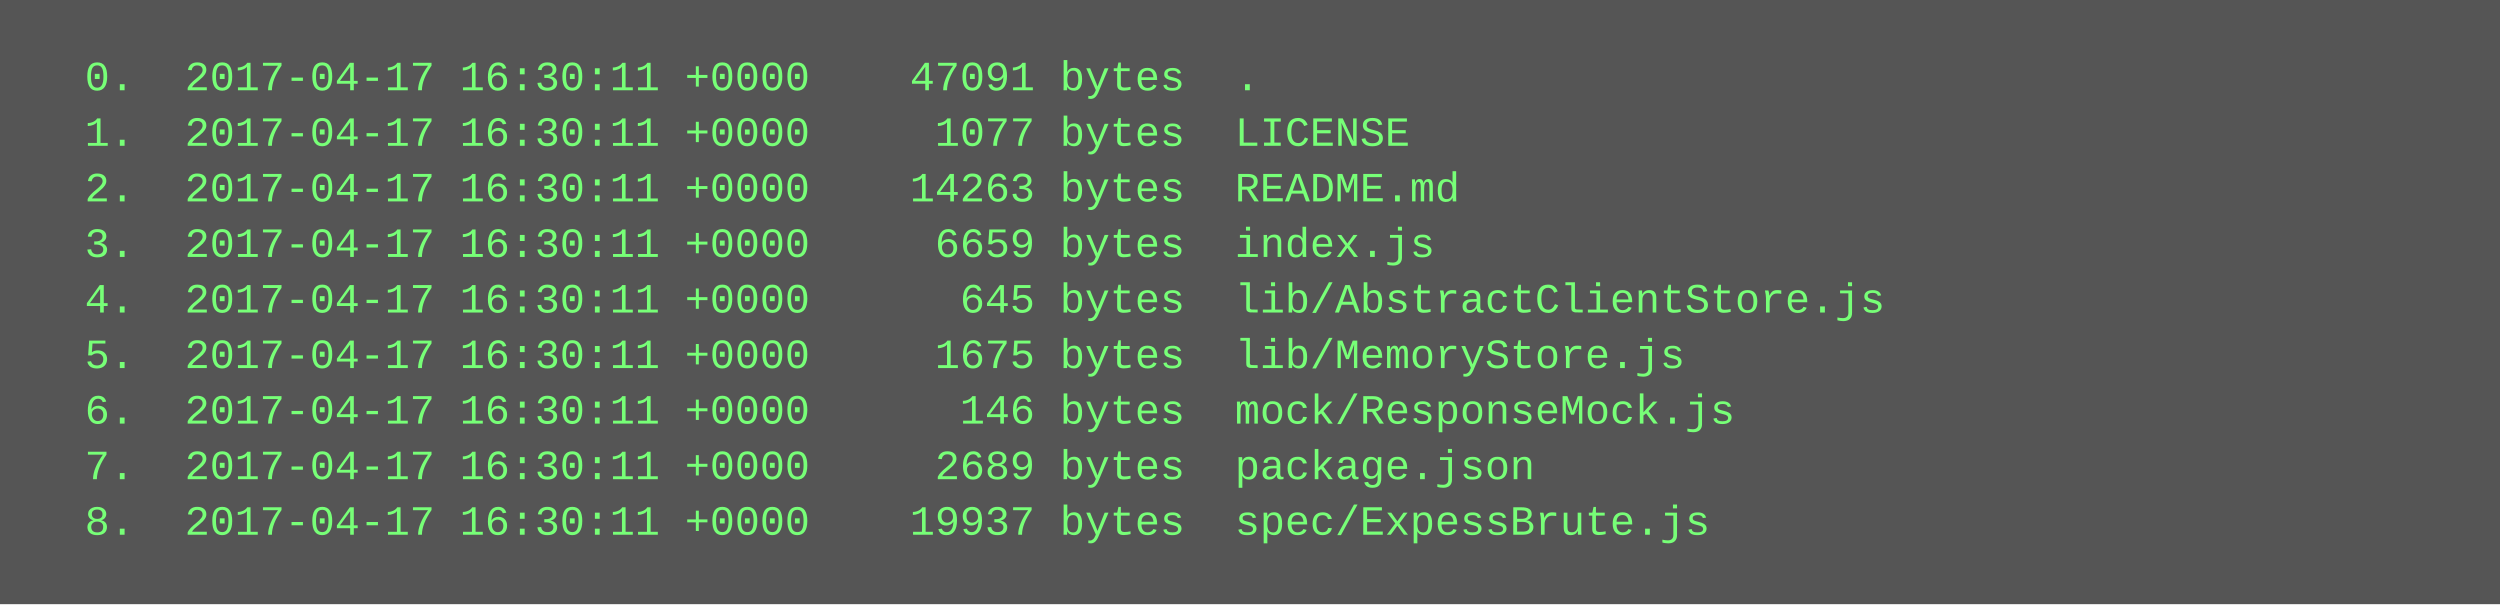
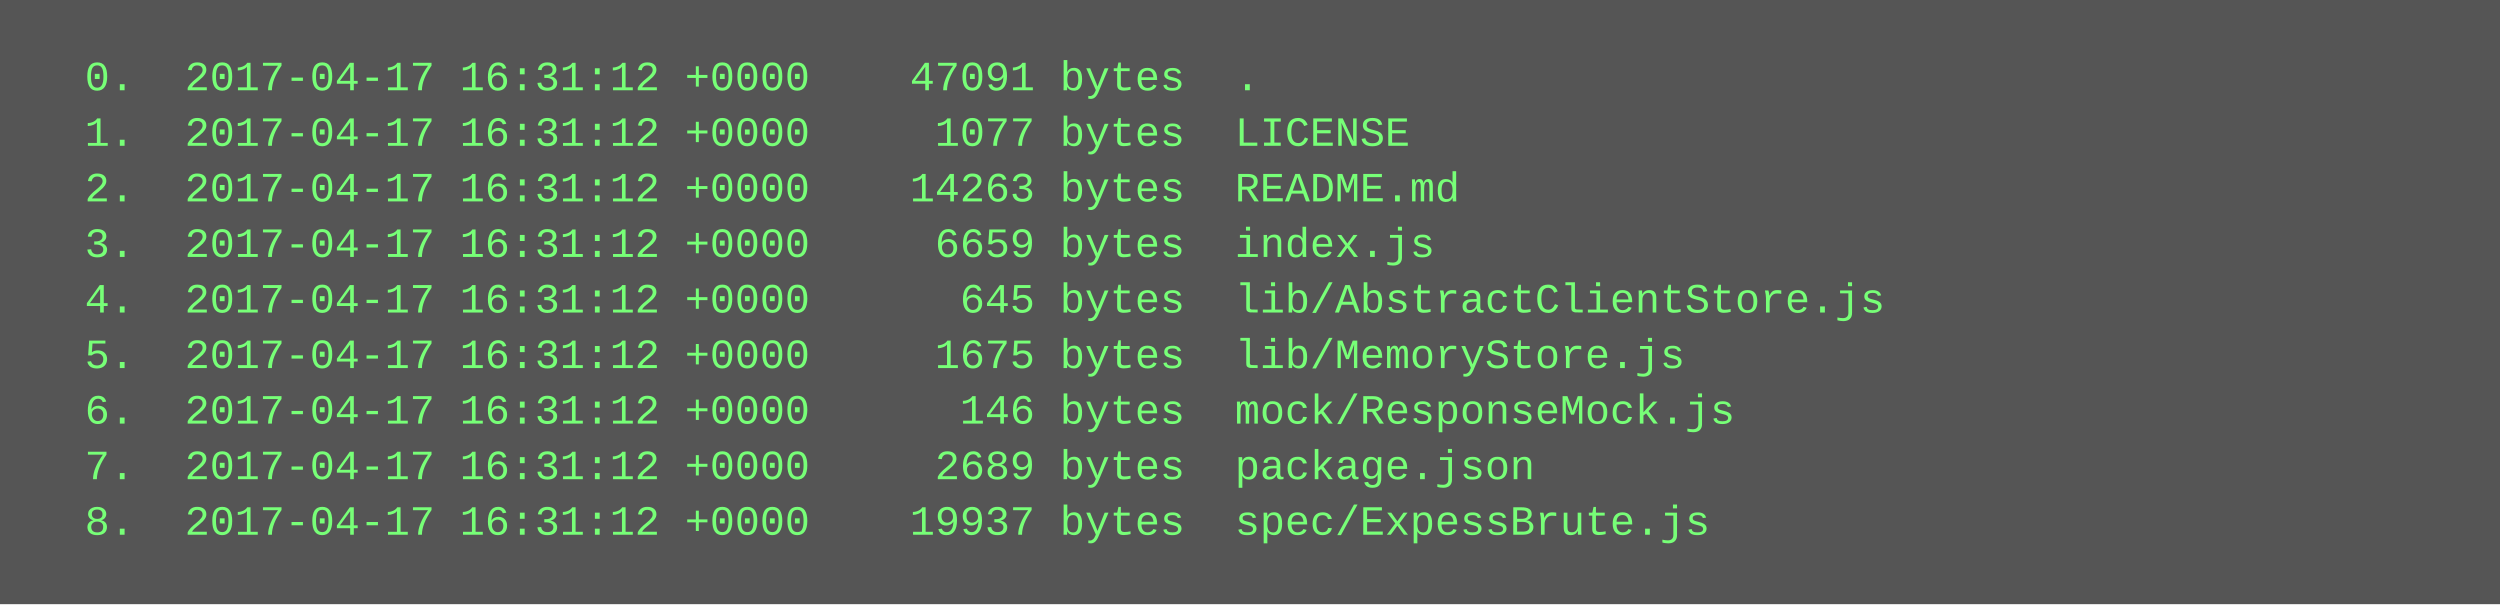
<svg xmlns="http://www.w3.org/2000/svg" height="174" width="720">
  <rect height="174" fill="#555" width="720" />
  <text fill="#7f7" font-family="Courier New" font-size="12" xml:space="preserve">
-     <tspan x="10" y="26">  0.  2017-04-17 16:30:11 +0000    47091 bytes  .</tspan>
-     <tspan x="10" y="42">  1.  2017-04-17 16:30:11 +0000     1077 bytes  LICENSE</tspan>
-     <tspan x="10" y="58">  2.  2017-04-17 16:30:11 +0000    14263 bytes  README.md</tspan>
-     <tspan x="10" y="74">  3.  2017-04-17 16:30:11 +0000     6659 bytes  index.js</tspan>
-     <tspan x="10" y="90">  4.  2017-04-17 16:30:11 +0000      645 bytes  lib/AbstractClientStore.js</tspan>
-     <tspan x="10" y="106">  5.  2017-04-17 16:30:11 +0000     1675 bytes  lib/MemoryStore.js</tspan>
-     <tspan x="10" y="122">  6.  2017-04-17 16:30:11 +0000      146 bytes  mock/ResponseMock.js</tspan>
-     <tspan x="10" y="138">  7.  2017-04-17 16:30:11 +0000     2689 bytes  package.json</tspan>
-     <tspan x="10" y="154">  8.  2017-04-17 16:30:11 +0000    19937 bytes  spec/ExpessBrute.js</tspan>
+     <tspan x="10" y="26">  0.  2017-04-17 16:31:12 +0000    47091 bytes  .</tspan>
+     <tspan x="10" y="42">  1.  2017-04-17 16:31:12 +0000     1077 bytes  LICENSE</tspan>
+     <tspan x="10" y="58">  2.  2017-04-17 16:31:12 +0000    14263 bytes  README.md</tspan>
+     <tspan x="10" y="74">  3.  2017-04-17 16:31:12 +0000     6659 bytes  index.js</tspan>
+     <tspan x="10" y="90">  4.  2017-04-17 16:31:12 +0000      645 bytes  lib/AbstractClientStore.js</tspan>
+     <tspan x="10" y="106">  5.  2017-04-17 16:31:12 +0000     1675 bytes  lib/MemoryStore.js</tspan>
+     <tspan x="10" y="122">  6.  2017-04-17 16:31:12 +0000      146 bytes  mock/ResponseMock.js</tspan>
+     <tspan x="10" y="138">  7.  2017-04-17 16:31:12 +0000     2689 bytes  package.json</tspan>
+     <tspan x="10" y="154">  8.  2017-04-17 16:31:12 +0000    19937 bytes  spec/ExpessBrute.js</tspan>
  </text>
</svg>
